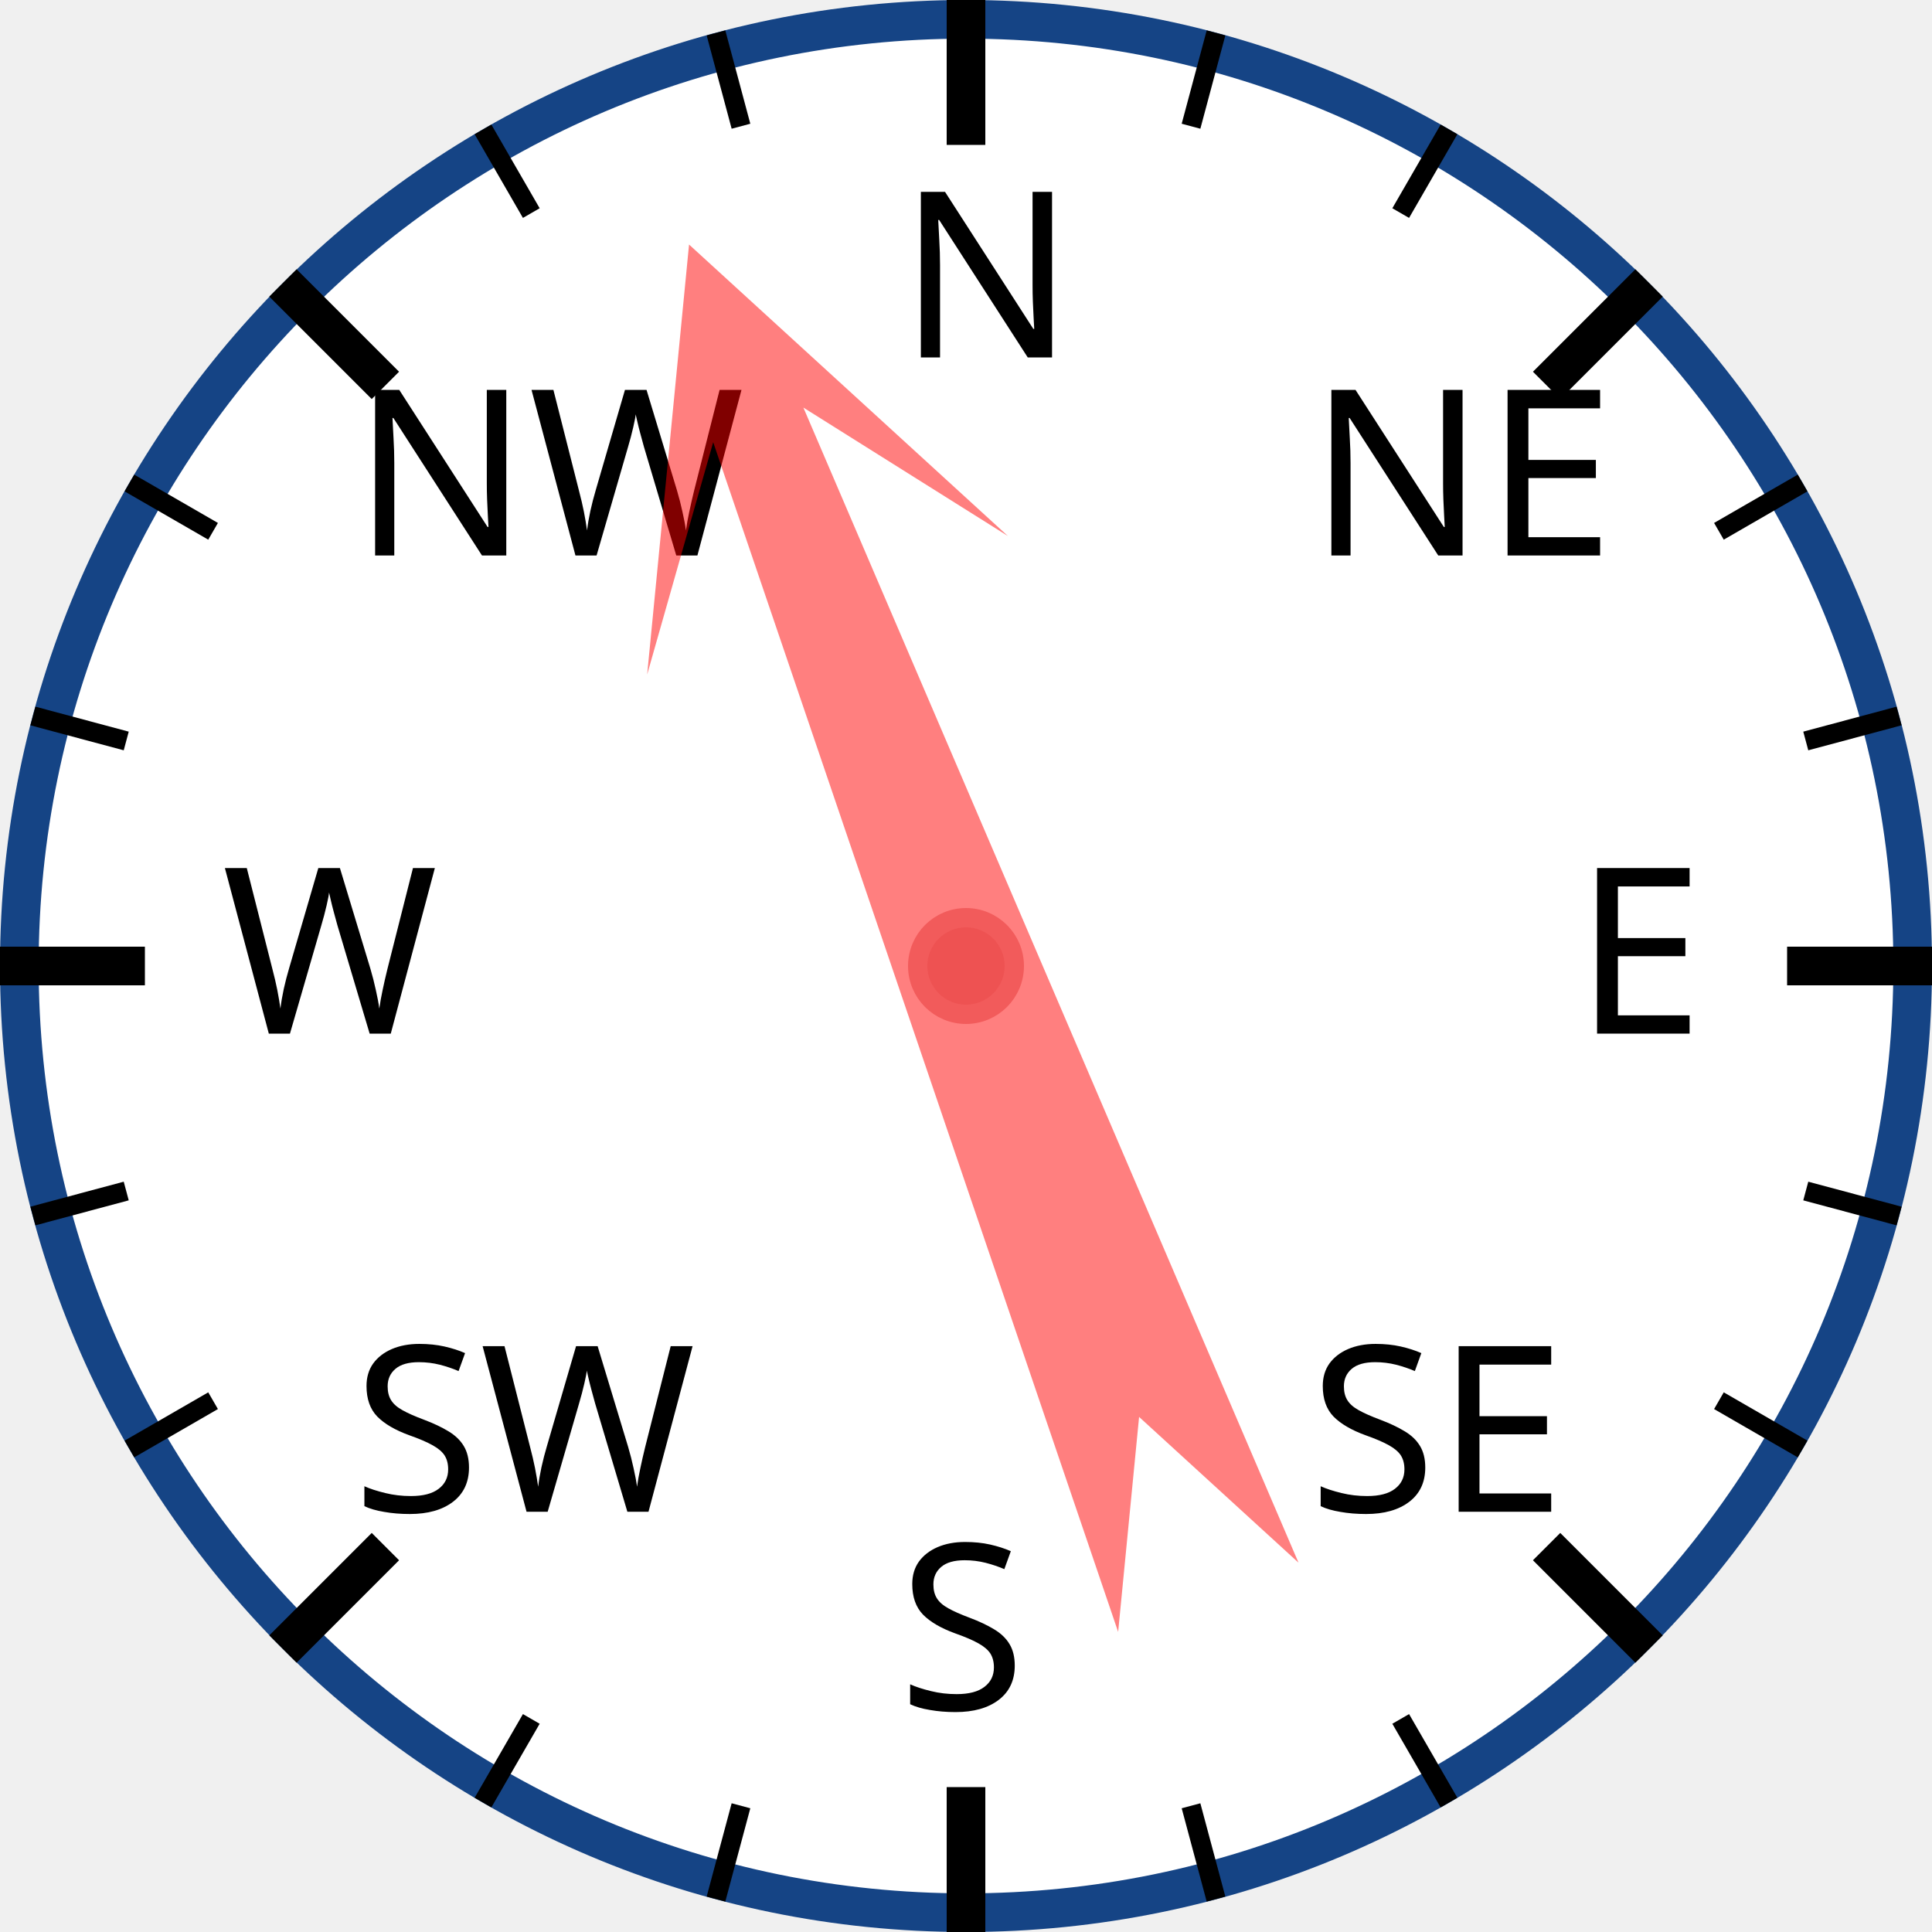
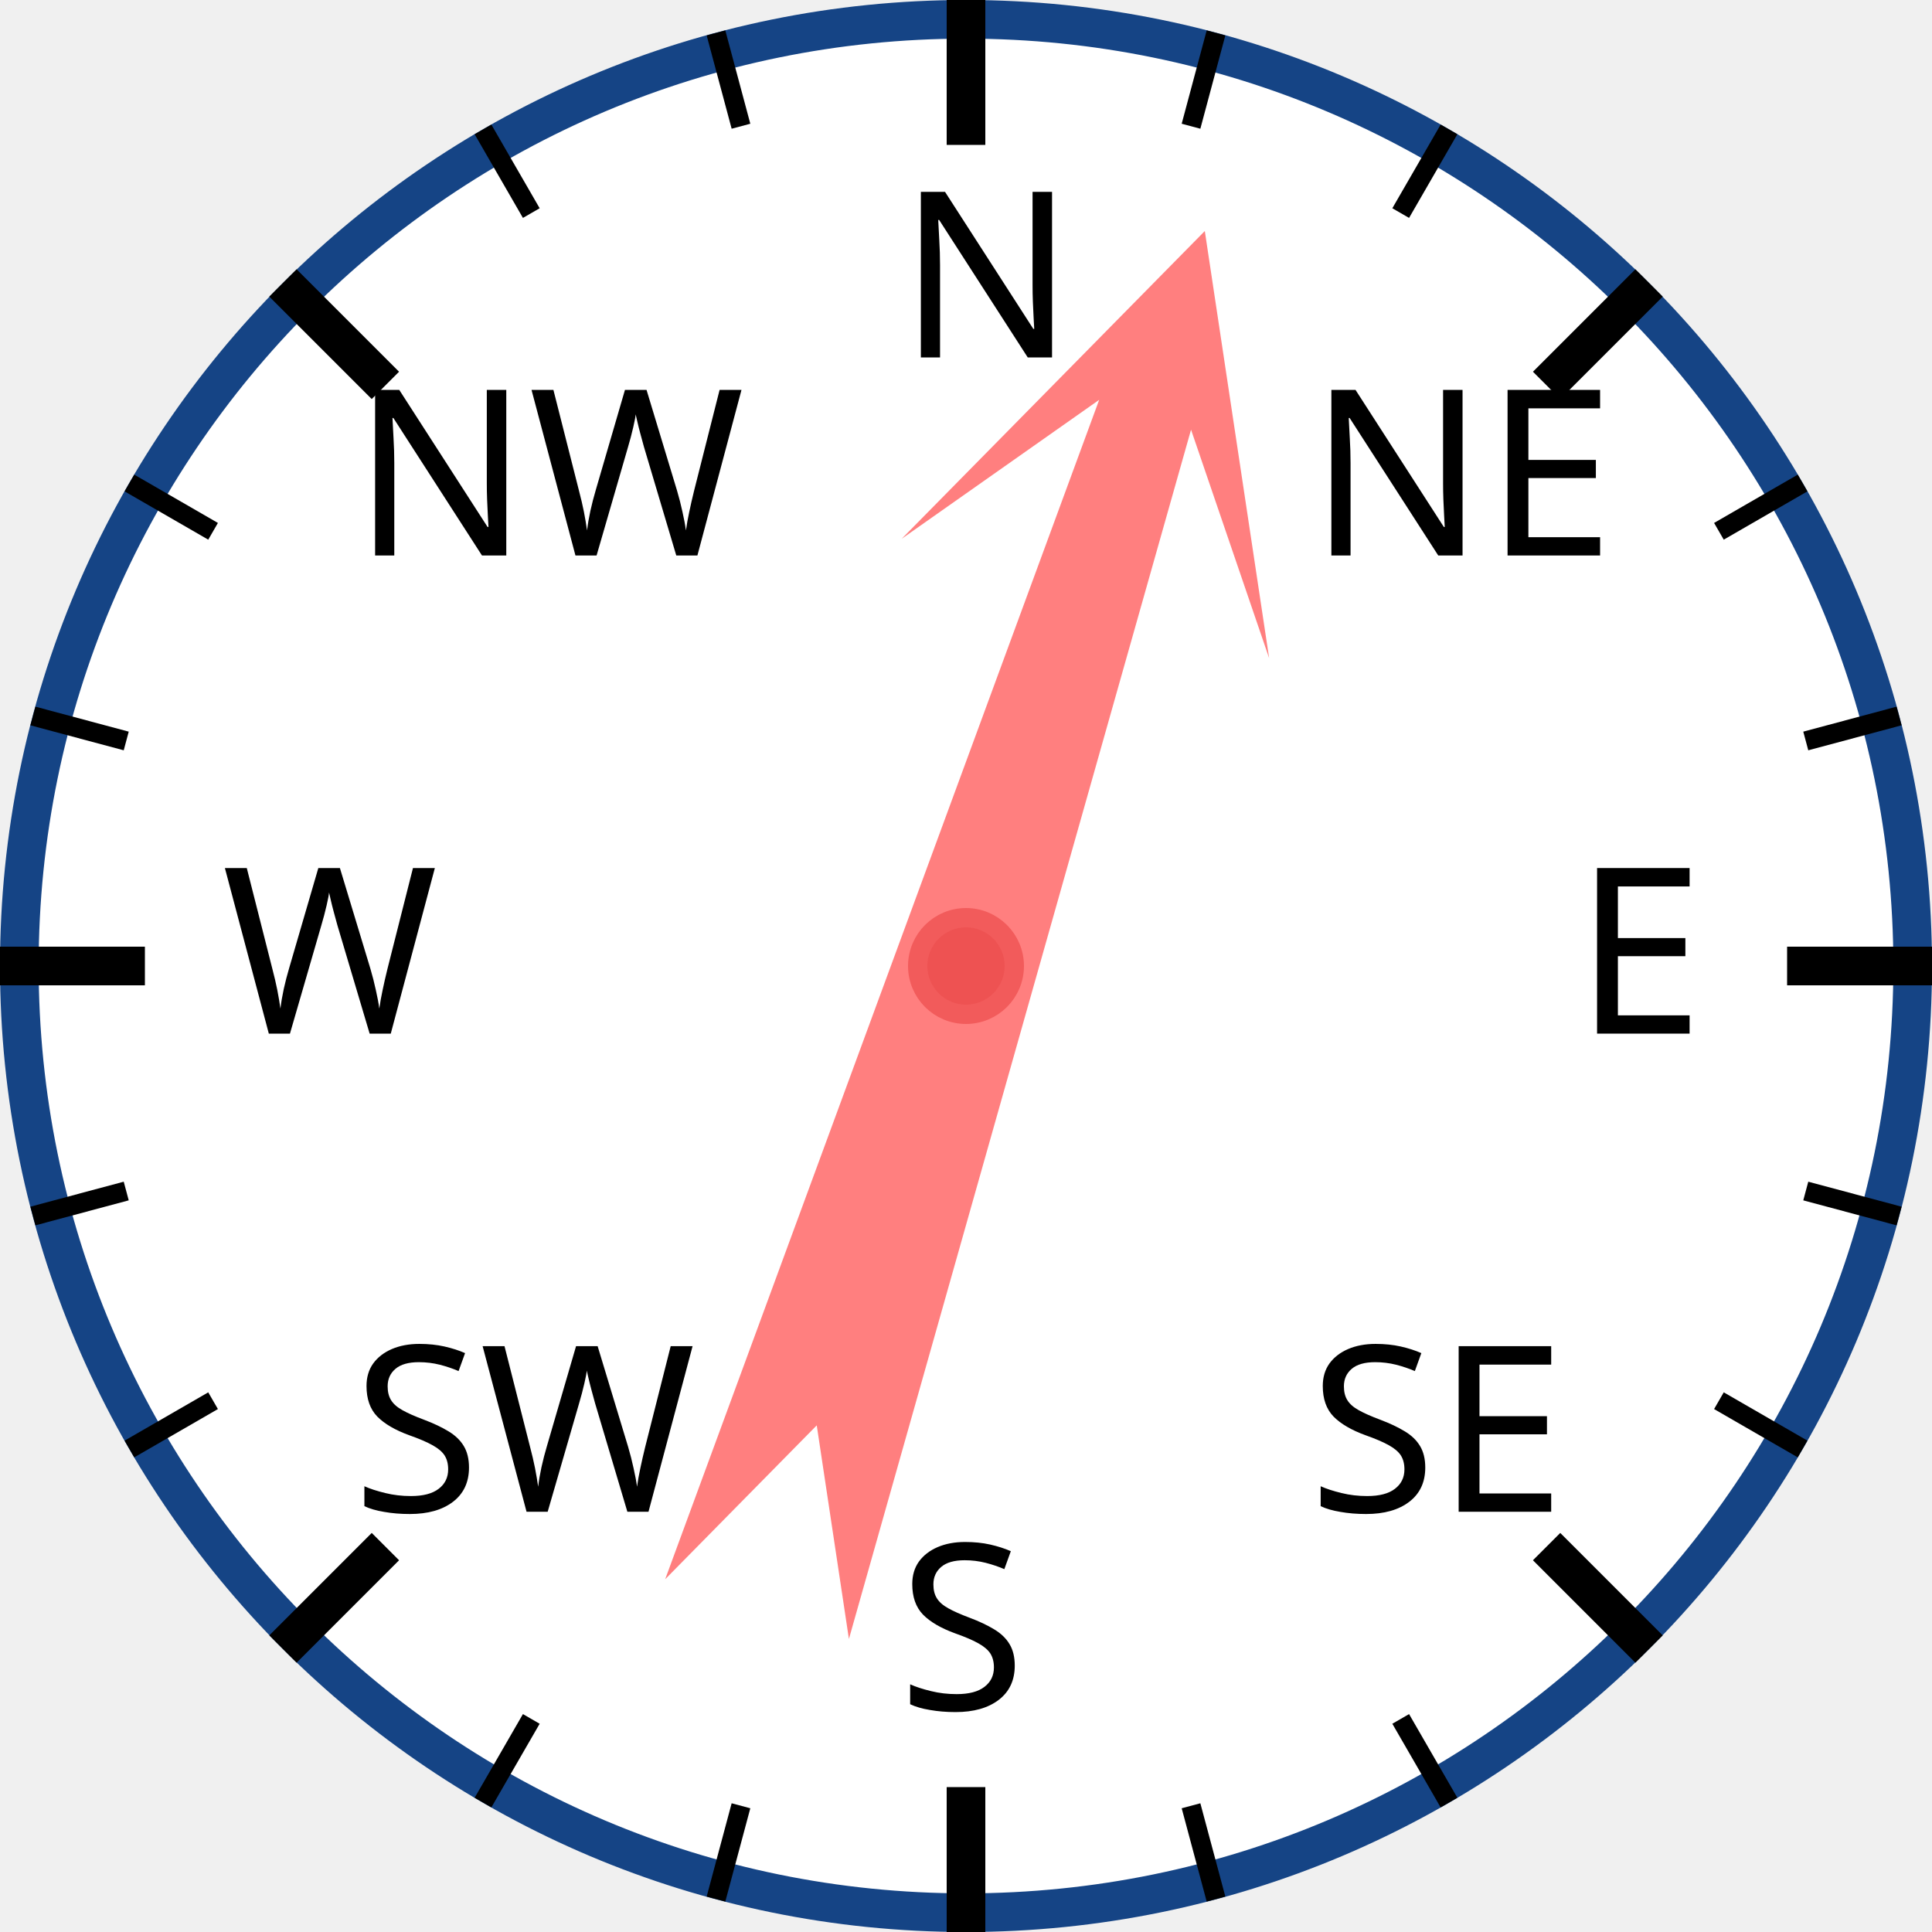
<svg xmlns="http://www.w3.org/2000/svg" width="120px" height="120px" viewBox="0 0 200 200">
  <circle cx="100" cy="100" r="98" style="fill: white; stroke: #154485; stroke-width: 4;" />
  <text x="93.0" y="37.0" style="font-family: sans-serif; font-size: 18pt;">N</text>
  <line x1="100.0" y1="0.0" x2="100.0" y2="15.0" style="stroke: black; stroke-width: 4;" />
  <line x1="74.118" y1="3.407" x2="76.706" y2="13.067" style="stroke: black; stroke-width: 2;" />
  <line x1="50" y1="13.397" x2="55" y2="22.058" style="stroke: black; stroke-width: 2;" />
  <text x="36.503" y="57.503" style="font-family: sans-serif; font-size: 18pt;">NW</text>
  <line x1="29.289" y1="29.289" x2="39.896" y2="39.896" style="stroke: black; stroke-width: 4;" />
  <line x1="13.397" y1="50" x2="22.058" y2="55" style="stroke: black; stroke-width: 2;" />
  <line x1="3.407" y1="74.118" x2="13.067" y2="76.706" style="stroke: black; stroke-width: 2;" />
  <text x="23.0" y="107.0" style="font-family: sans-serif; font-size: 18pt;">W</text>
  <line x1="0.0" y1="100.0" x2="15.0" y2="100.0" style="stroke: black; stroke-width: 4;" />
  <line x1="3.407" y1="125.882" x2="13.067" y2="123.294" style="stroke: black; stroke-width: 2;" />
  <line x1="13.397" y1="150" x2="22.058" y2="145" style="stroke: black; stroke-width: 2;" />
  <text x="36.503" y="156.497" style="font-family: sans-serif; font-size: 18pt;">SW</text>
  <line x1="29.289" y1="170.711" x2="39.896" y2="160.104" style="stroke: black; stroke-width: 4;" />
  <line x1="50" y1="186.603" x2="55" y2="177.942" style="stroke: black; stroke-width: 2;" />
  <line x1="74.118" y1="196.593" x2="76.706" y2="186.933" style="stroke: black; stroke-width: 2;" />
  <text x="93" y="177.0" style="font-family: sans-serif; font-size: 18pt;">S</text>
  <line x1="100" y1="200.0" x2="100" y2="185.0" style="stroke: black; stroke-width: 4;" />
  <line x1="125.882" y1="196.593" x2="123.294" y2="186.933" style="stroke: black; stroke-width: 2;" />
  <line x1="150.0" y1="186.603" x2="145.0" y2="177.942" style="stroke: black; stroke-width: 2;" />
  <text x="135.497" y="156.497" style="font-family: sans-serif; font-size: 18pt;">SE</text>
  <line x1="170.711" y1="170.711" x2="160.104" y2="160.104" style="stroke: black; stroke-width: 4;" />
  <line x1="186.603" y1="150" x2="177.942" y2="145" style="stroke: black; stroke-width: 2;" />
  <line x1="196.593" y1="125.882" x2="186.933" y2="123.294" style="stroke: black; stroke-width: 2;" />
  <text x="163.0" y="107" style="font-family: sans-serif; font-size: 18pt;">E</text>
  <line x1="200.0" y1="100" x2="185.0" y2="100" style="stroke: black; stroke-width: 4;" />
  <line x1="196.593" y1="74.118" x2="186.933" y2="76.706" style="stroke: black; stroke-width: 2;" />
  <line x1="186.603" y1="50" x2="177.942" y2="55" style="stroke: black; stroke-width: 2;" />
  <text x="135.497" y="57.503" style="font-family: sans-serif; font-size: 18pt;">NE</text>
  <line x1="170.711" y1="29.289" x2="160.104" y2="39.896" style="stroke: black; stroke-width: 4;" />
  <line x1="150" y1="13.397" x2="145" y2="22.058" style="stroke: black; stroke-width: 2;" />
  <line x1="125.882" y1="3.407" x2="123.294" y2="13.067" style="stroke: black; stroke-width: 2;" />
-   <polygon points="100 20 120 60 105 40 110 170 100 150 90 170 95 40 80 60" style="fill: red; fill-opacity: 0.5;" transform="rotate(339,100,100)" />
+   <polygon points="100 20 120 60 105 40 110 170 100 150 90 170 95 40 80 60" style="fill: red; fill-opacity: 0.5;" transform="rotate(18,100,100)" />
  <circle cx="100" cy="100" r="5" style="fill: #EE5252; stroke: #F25B5B; stroke-width: 2;" />
</svg>
